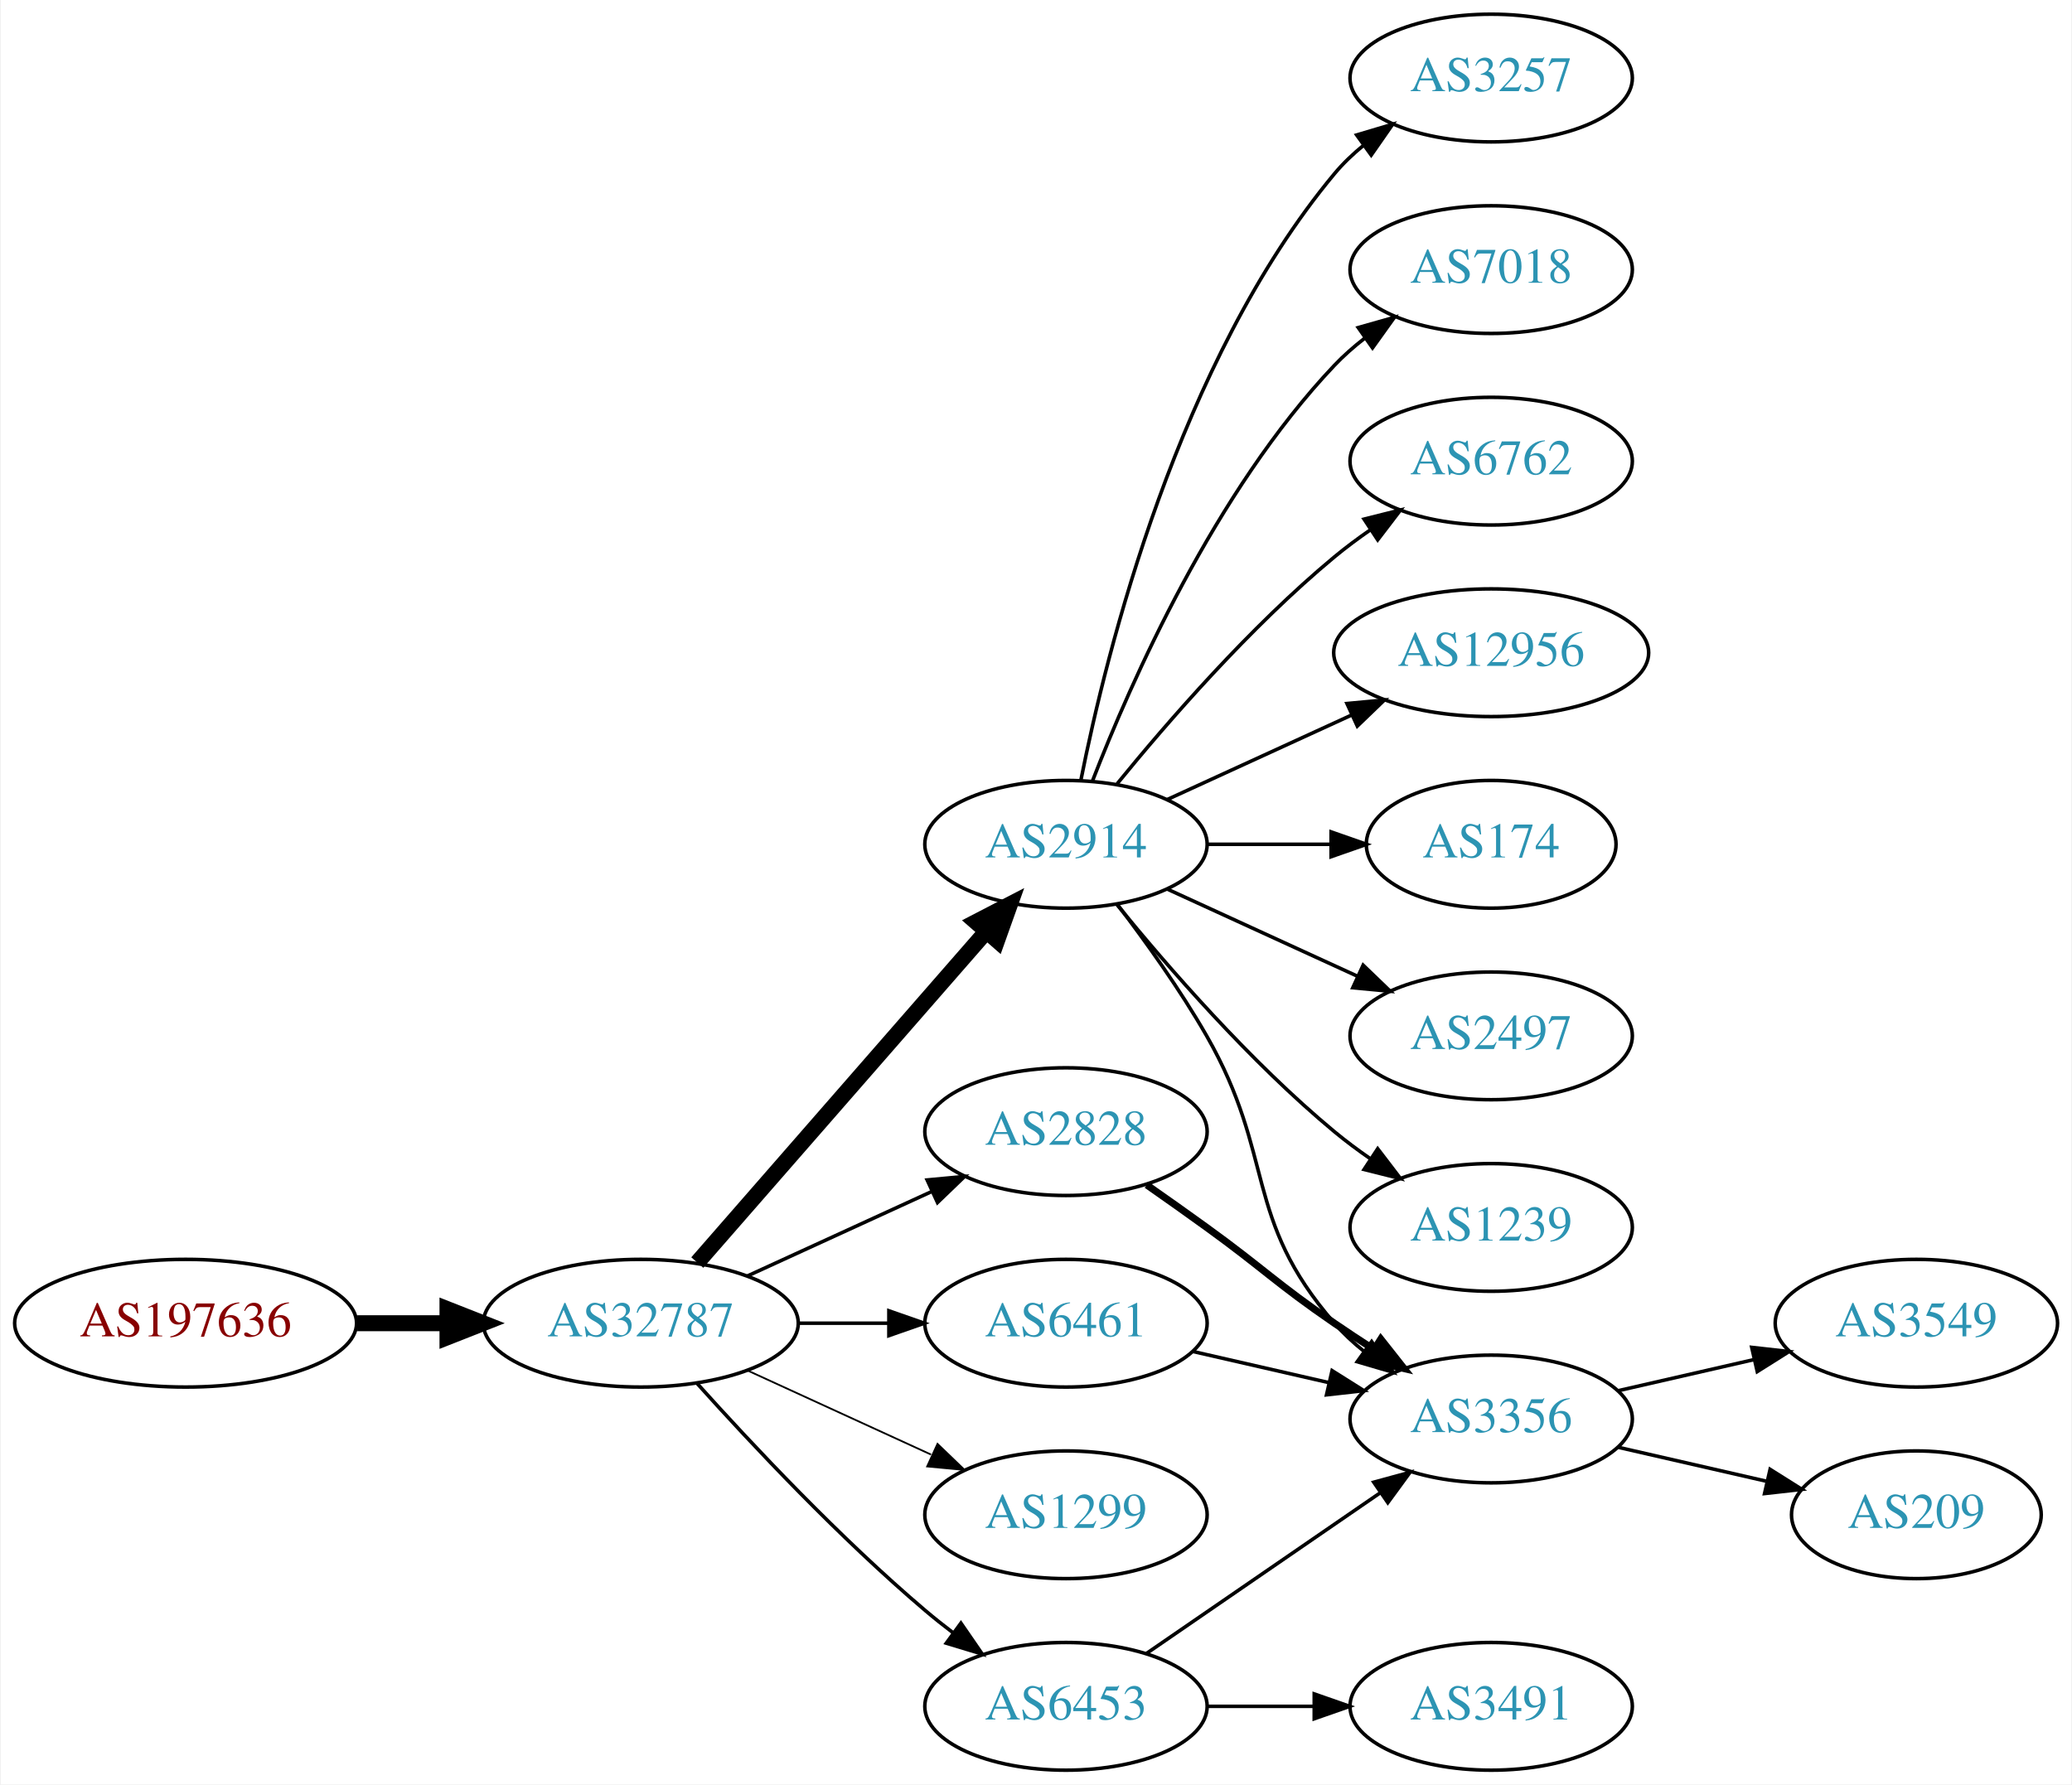
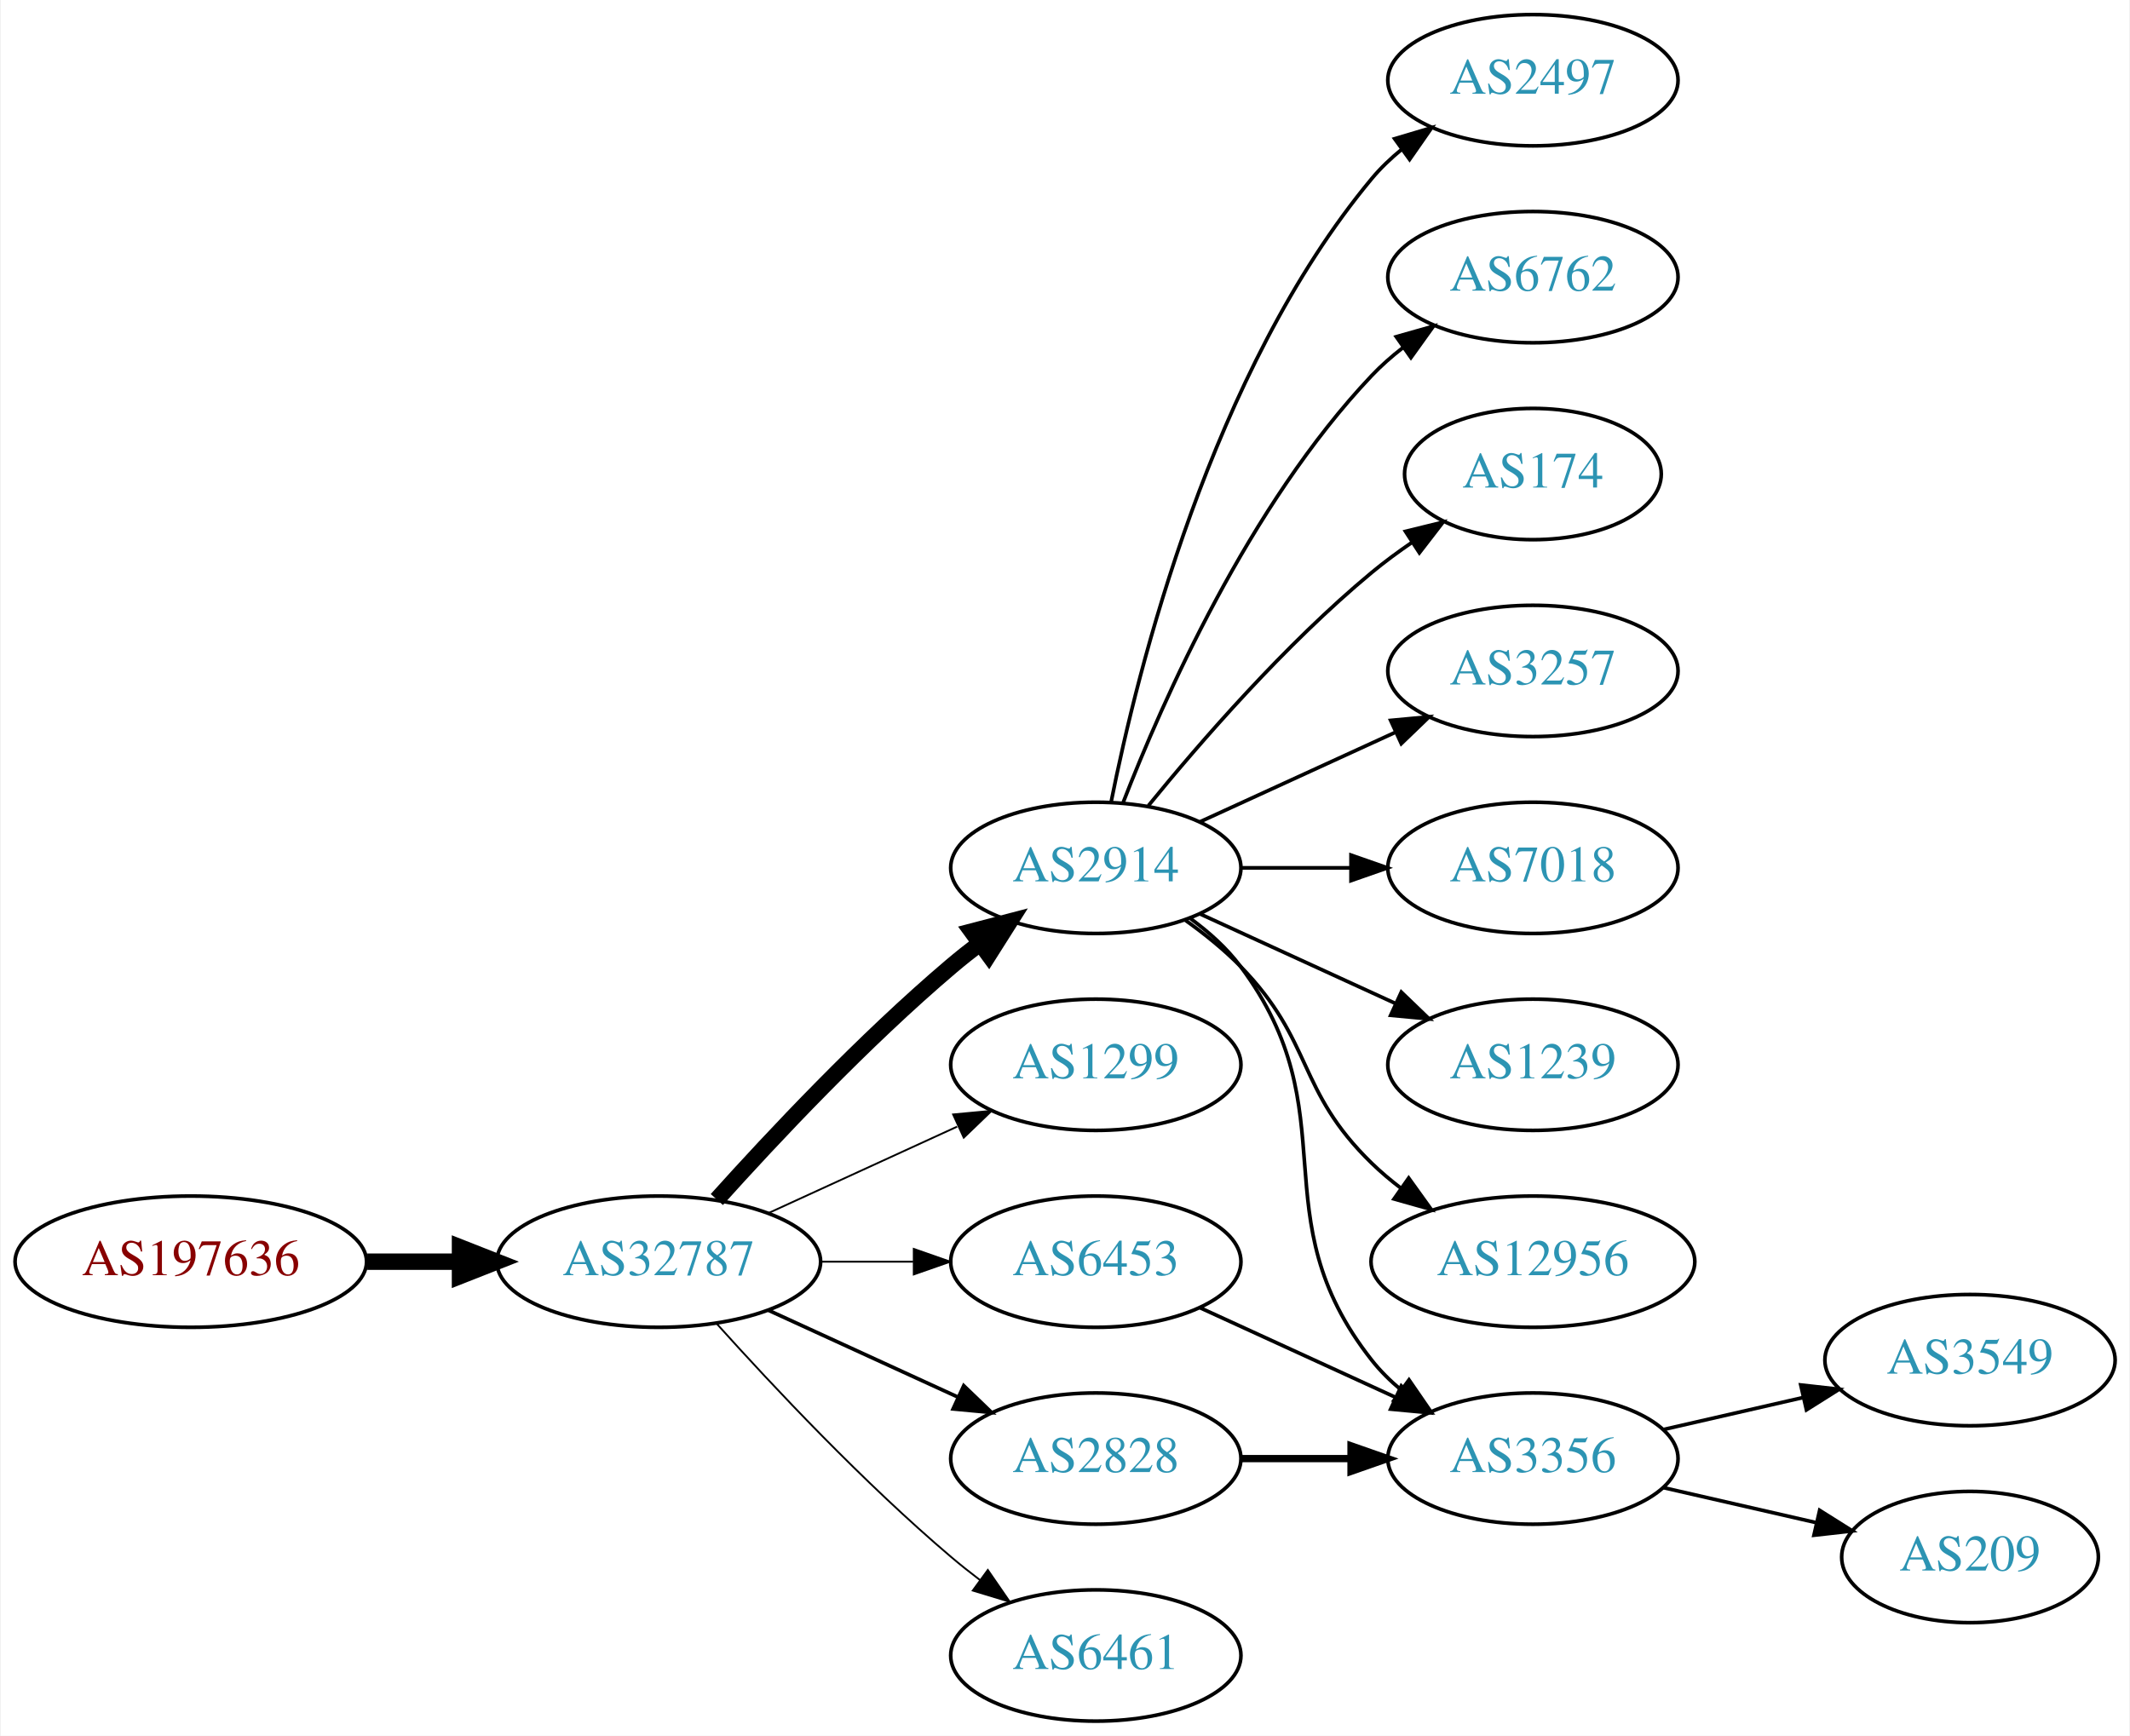
- <svg xmlns="http://www.w3.org/2000/svg" xmlns:xlink="http://www.w3.org/1999/xlink" width="584pt" height="503pt" viewBox="0.00 0.00 583.56 503.00">
-   <g id="graph0" class="graph" transform="scale(1 1) rotate(0) translate(4 499)">
-     <polygon fill="white" stroke="none" points="-4,4 -4,-499 579.562,-499 579.562,4 -4,4" />
+ <svg xmlns="http://www.w3.org/2000/svg" xmlns:xlink="http://www.w3.org/1999/xlink" width="584pt" height="476pt" viewBox="0.00 0.00 583.56 476.00">
+   <g id="graph0" class="graph" transform="scale(1 1) rotate(0) translate(4 472)">
+     <polygon fill="white" stroke="none" points="-4,4 -4,-472 579.562,-472 579.562,4 -4,4" />
    <g id="node1" class="node">
      <g id="a_node1">
        <a xlink:href="/asn/197636" xlink:title="AS197636 ~ AS1764 NextLayer: [AT]">
          <ellipse fill="#ffffff" stroke="black" cx="48.096" cy="-126" rx="48.192" ry="18" />
          <text text-anchor="middle" x="48.096" y="-122.3" font-family="Times,serif" font-size="14.00" fill="#880000">AS197636</text>
        </a>
      </g>
    </g>
    <g id="node2" class="node">
      <g id="a_node2">
        <a xlink:href="/asn/32787" xlink:title="AS32787 ~ Akamai Technologies, Inc. [US]">
          <ellipse fill="#ffffff" stroke="black" cx="176.388" cy="-126" rx="44.393" ry="18" />
          <text text-anchor="middle" x="176.388" y="-122.3" font-family="Times,serif" font-size="14.00" fill="#2c94b3">AS32787</text>
        </a>
      </g>
    </g>
    <g id="edge1" class="edge">
      <path fill="none" stroke="black" stroke-width="4.5" d="M96.481,-126C104.742,-126 113.386,-126 121.799,-126" />
      <polygon fill="black" stroke="black" stroke-width="4.5" points="121.904,-129.938 131.904,-126 121.904,-122.063 121.904,-129.938" />
    </g>
    <g id="node3" class="node">
      <g id="a_node3">
        <a xlink:href="/asn/2914" xlink:title="AS2914 ~ NTT America, Inc. [US]">
-           <ellipse fill="#ffffff" stroke="black" cx="296.23" cy="-261" rx="39.794" ry="18" />
-           <text text-anchor="middle" x="296.23" y="-257.3" font-family="Times,serif" font-size="14.00" fill="#2c94b3">AS2914</text>
+           <ellipse fill="#ffffff" stroke="black" cx="296.23" cy="-234" rx="39.794" ry="18" />
+           <text text-anchor="middle" x="296.23" y="-230.3" font-family="Times,serif" font-size="14.00" fill="#2c94b3">AS2914</text>
        </a>
      </g>
    </g>
    <g id="edge2" class="edge">
-       <path fill="none" stroke="black" stroke-width="4.5" d="M192.312,-143.098C212.855,-166.631 249.974,-209.155 273.571,-236.187" />
-       <polygon fill="black" stroke="black" stroke-width="4.5" points="270.884,-239.097 280.426,-244.041 276.817,-233.918 270.884,-239.097" />
+       <path fill="none" stroke="black" stroke-width="4.5" d="M192.32,-143.044C207.646,-160.097 232.582,-186.65 256.584,-207 259.081,-209.117 261.741,-211.232 264.453,-213.293" />
+       <polygon fill="black" stroke="black" stroke-width="4.5" points="262.231,-216.547 272.629,-219.266 266.877,-210.188 262.231,-216.547" />
    </g>
    <g id="node4" class="node">
      <g id="a_node4">
-         <a xlink:href="/asn/6453" xlink:title="AS6453 ~ TATA COMMUNICATIONS (AMERICA) INC [US]">
-           <ellipse fill="#ffffff" stroke="black" cx="296.23" cy="-18" rx="39.794" ry="18" />
-           <text text-anchor="middle" x="296.23" y="-14.3" font-family="Times,serif" font-size="14.00" fill="#2c94b3">AS6453</text>
+         <a xlink:href="/asn/1299" xlink:title="AS1299 ~ Telia Carrier [EU]">
+           <ellipse fill="#ffffff" stroke="black" cx="296.23" cy="-180" rx="39.794" ry="18" />
+           <text text-anchor="middle" x="296.23" y="-176.3" font-family="Times,serif" font-size="14.00" fill="#2c94b3">AS1299</text>
        </a>
      </g>
    </g>
    <g id="edge3" class="edge">
-       <path fill="none" stroke="black" d="M192.32,-108.956C207.646,-91.903 232.582,-65.35 256.584,-45 259.081,-42.883 261.741,-40.768 264.453,-38.707" />
-       <polygon fill="black" stroke="black" points="266.619,-41.459 272.629,-32.734 262.489,-35.806 266.619,-41.459" />
+       <path fill="none" stroke="black" stroke-width="0.5" d="M206.517,-139.348C222.128,-146.502 241.526,-155.391 258.198,-163.03" />
+       <polygon fill="black" stroke="black" stroke-width="0.5" points="257.101,-166.378 267.65,-167.362 260.017,-160.014 257.101,-166.378" />
    </g>
    <g id="node5" class="node">
      <g id="a_node5">
-         <a xlink:href="/asn/6461" xlink:title="AS6461 ~ Zayo Bandwidth [US]">
+         <a xlink:href="/asn/6453" xlink:title="AS6453 ~ TATA COMMUNICATIONS (AMERICA) INC [US]">
          <ellipse fill="#ffffff" stroke="black" cx="296.23" cy="-126" rx="39.794" ry="18" />
-           <text text-anchor="middle" x="296.23" y="-122.3" font-family="Times,serif" font-size="14.00" fill="#2c94b3">AS6461</text>
+           <text text-anchor="middle" x="296.23" y="-122.3" font-family="Times,serif" font-size="14.00" fill="#2c94b3">AS6453</text>
        </a>
      </g>
    </g>
    <g id="edge4" class="edge">
-       <path fill="none" stroke="black" d="M220.599,-126C228.911,-126 237.674,-126 246.156,-126" />
-       <polygon fill="black" stroke="black" points="246.315,-129.5 256.315,-126 246.315,-122.5 246.315,-129.5" />
+       <path fill="none" stroke="black" stroke-width="0.5" d="M220.599,-126C228.911,-126 237.674,-126 246.156,-126" />
+       <polygon fill="black" stroke="black" stroke-width="0.5" points="246.315,-129.5 256.315,-126 246.315,-122.5 246.315,-129.5" />
    </g>
    <g id="node6" class="node">
      <g id="a_node6">
-         <a xlink:href="/asn/1299" xlink:title="AS1299 ~ Telia Carrier [EU]">
+         <a xlink:href="/asn/2828" xlink:title="AS2828 ~ XO-AS15 [US]">
          <ellipse fill="#ffffff" stroke="black" cx="296.23" cy="-72" rx="39.794" ry="18" />
-           <text text-anchor="middle" x="296.23" y="-68.3" font-family="Times,serif" font-size="14.00" fill="#2c94b3">AS1299</text>
+           <text text-anchor="middle" x="296.23" y="-68.3" font-family="Times,serif" font-size="14.00" fill="#2c94b3">AS2828</text>
        </a>
      </g>
    </g>
    <g id="edge5" class="edge">
-       <path fill="none" stroke="black" stroke-width="0.5" d="M206.517,-112.652C222.128,-105.498 241.526,-96.609 258.198,-88.969" />
-       <polygon fill="black" stroke="black" stroke-width="0.5" points="260.017,-91.986 267.65,-84.638 257.101,-85.622 260.017,-91.986" />
+       <path fill="none" stroke="black" d="M206.517,-112.652C222.128,-105.498 241.526,-96.609 258.198,-88.969" />
+       <polygon fill="black" stroke="black" points="260.017,-91.986 267.65,-84.638 257.101,-85.622 260.017,-91.986" />
    </g>
    <g id="node7" class="node">
      <g id="a_node7">
-         <a xlink:href="/asn/2828" xlink:title="AS2828 ~ XO-AS15 [US]">
-           <ellipse fill="#ffffff" stroke="black" cx="296.23" cy="-180" rx="39.794" ry="18" />
-           <text text-anchor="middle" x="296.23" y="-176.3" font-family="Times,serif" font-size="14.00" fill="#2c94b3">AS2828</text>
+         <a xlink:href="/asn/6461" xlink:title="AS6461 ~ Zayo Bandwidth [US]">
+           <ellipse fill="#ffffff" stroke="black" cx="296.23" cy="-18" rx="39.794" ry="18" />
+           <text text-anchor="middle" x="296.23" y="-14.3" font-family="Times,serif" font-size="14.00" fill="#2c94b3">AS6461</text>
        </a>
      </g>
    </g>
    <g id="edge6" class="edge">
-       <path fill="none" stroke="black" d="M206.517,-139.348C222.128,-146.502 241.526,-155.391 258.198,-163.03" />
-       <polygon fill="black" stroke="black" points="257.101,-166.378 267.65,-167.362 260.017,-160.014 257.101,-166.378" />
+       <path fill="none" stroke="black" stroke-width="0.5" d="M192.32,-108.956C207.646,-91.903 232.582,-65.35 256.584,-45 259.081,-42.883 261.741,-40.768 264.453,-38.707" />
+       <polygon fill="black" stroke="black" stroke-width="0.5" points="266.619,-41.459 272.629,-32.734 262.489,-35.806 266.619,-41.459" />
    </g>
    <g id="node8" class="node">
      <g id="a_node8">
-         <a xlink:href="/asn/6762" xlink:title="AS6762 ~ TELECOM ITALIA SPARKLE S.p.A. [IT]">
-           <ellipse fill="#ffffff" stroke="black" cx="416.073" cy="-369" rx="39.794" ry="18" />
-           <text text-anchor="middle" x="416.073" y="-365.3" font-family="Times,serif" font-size="14.00" fill="#2c94b3">AS6762</text>
+         <a xlink:href="/asn/2497" xlink:title="AS2497 ~ Internet Initiative Japan Inc. [JP]">
+           <ellipse fill="#ffffff" stroke="black" cx="416.073" cy="-450" rx="39.794" ry="18" />
+           <text text-anchor="middle" x="416.073" y="-446.3" font-family="Times,serif" font-size="14.00" fill="#2c94b3">AS2497</text>
        </a>
      </g>
    </g>
    <g id="edge7" class="edge">
-       <path fill="none" stroke="black" d="M310.649,-278.065C324.764,-295.375 348.178,-322.345 371.877,-342 375.093,-344.668 378.594,-347.27 382.164,-349.741" />
-       <polygon fill="black" stroke="black" points="380.242,-352.666 390.52,-355.236 384.088,-346.817 380.242,-352.666" />
+       <path fill="none" stroke="black" d="M300.429,-252.073C307.592,-288.141 327.867,-370.125 371.877,-423 374.281,-425.889 377.078,-428.563 380.07,-431.013" />
+       <polygon fill="black" stroke="black" points="378.159,-433.95 388.313,-436.973 382.26,-428.277 378.159,-433.95" />
    </g>
    <g id="node9" class="node">
      <g id="a_node9">
-         <a xlink:href="/asn/12956" xlink:title="AS12956 ~ TELXIUS [ES]">
-           <ellipse fill="#ffffff" stroke="black" cx="416.073" cy="-315" rx="44.393" ry="18" />
-           <text text-anchor="middle" x="416.073" y="-311.3" font-family="Times,serif" font-size="14.00" fill="#2c94b3">AS12956</text>
+         <a xlink:href="/asn/6762" xlink:title="AS6762 ~ TELECOM ITALIA SPARKLE S.p.A. [IT]">
+           <ellipse fill="#ffffff" stroke="black" cx="416.073" cy="-396" rx="39.794" ry="18" />
+           <text text-anchor="middle" x="416.073" y="-392.3" font-family="Times,serif" font-size="14.00" fill="#2c94b3">AS6762</text>
        </a>
      </g>
    </g>
    <g id="edge8" class="edge">
-       <path fill="none" stroke="black" d="M324.859,-273.661C340.357,-280.762 359.923,-289.728 376.87,-297.494" />
-       <polygon fill="black" stroke="black" points="375.424,-300.681 385.973,-301.665 378.34,-294.317 375.424,-300.681" />
+       <path fill="none" stroke="black" d="M303.753,-251.994C314.504,-279.728 338.161,-333.429 371.877,-369 374.462,-371.728 377.38,-374.294 380.448,-376.677" />
+       <polygon fill="black" stroke="black" points="378.602,-379.658 388.797,-382.543 382.627,-373.93 378.602,-379.658" />
    </g>
    <g id="node10" class="node">
      <g id="a_node10">
        <a xlink:href="/asn/174" xlink:title="AS174 ~ Cogent Communications [US]">
-           <ellipse fill="#ffffff" stroke="black" cx="416.073" cy="-261" rx="35.194" ry="18" />
-           <text text-anchor="middle" x="416.073" y="-257.3" font-family="Times,serif" font-size="14.00" fill="#2c94b3">AS174</text>
+           <ellipse fill="#ffffff" stroke="black" cx="416.073" cy="-342" rx="35.194" ry="18" />
+           <text text-anchor="middle" x="416.073" y="-338.3" font-family="Times,serif" font-size="14.00" fill="#2c94b3">AS174</text>
        </a>
      </g>
    </g>
    <g id="edge9" class="edge">
-       <path fill="none" stroke="black" d="M336.143,-261C347.23,-261 359.389,-261 370.771,-261" />
-       <polygon fill="black" stroke="black" points="370.953,-264.5 380.953,-261 370.953,-257.5 370.953,-264.5" />
+       <path fill="none" stroke="black" d="M310.649,-251.065C324.764,-268.375 348.178,-295.345 371.877,-315 375.34,-317.872 379.132,-320.669 382.987,-323.308" />
+       <polygon fill="black" stroke="black" points="381.129,-326.275 391.419,-328.797 384.948,-320.408 381.129,-326.275" />
    </g>
    <g id="node11" class="node">
      <g id="a_node11">
-         <a xlink:href="/asn/2497" xlink:title="AS2497 ~ Internet Initiative Japan Inc. [JP]">
-           <ellipse fill="#ffffff" stroke="black" cx="416.073" cy="-207" rx="39.794" ry="18" />
-           <text text-anchor="middle" x="416.073" y="-203.3" font-family="Times,serif" font-size="14.00" fill="#2c94b3">AS2497</text>
+         <a xlink:href="/asn/3356" xlink:title="AS3356 ~ Level 3 Parent, LLC [US]">
+           <ellipse fill="#ffffff" stroke="black" cx="416.073" cy="-72" rx="39.794" ry="18" />
+           <text text-anchor="middle" x="416.073" y="-68.3" font-family="Times,serif" font-size="14.00" fill="#2c94b3">AS3356</text>
        </a>
      </g>
    </g>
    <g id="edge10" class="edge">
-       <path fill="none" stroke="black" d="M324.859,-248.339C340.816,-241.027 361.087,-231.739 378.369,-223.819" />
-       <polygon fill="black" stroke="black" points="379.984,-226.929 387.617,-219.581 377.068,-220.565 379.984,-226.929" />
+       <path fill="none" stroke="black" d="M322.161,-220.118C327.237,-216.389 332.155,-211.984 335.877,-207 366.148,-166.458 340.578,-138.754 371.877,-99 374.202,-96.047 376.945,-93.33 379.904,-90.853" />
+       <polygon fill="black" stroke="black" points="382.097,-93.585 388.101,-84.855 377.964,-87.936 382.097,-93.585" />
    </g>
    <g id="node12" class="node">
      <g id="a_node12">
-         <a xlink:href="/asn/3356" xlink:title="AS3356 ~ Level 3 Parent, LLC [US]">
-           <ellipse fill="#ffffff" stroke="black" cx="416.073" cy="-99" rx="39.794" ry="18" />
-           <text text-anchor="middle" x="416.073" y="-95.3" font-family="Times,serif" font-size="14.00" fill="#2c94b3">AS3356</text>
+         <a xlink:href="/asn/3257" xlink:title="AS3257 ~ GTT [DE]">
+           <ellipse fill="#ffffff" stroke="black" cx="416.073" cy="-288" rx="39.794" ry="18" />
+           <text text-anchor="middle" x="416.073" y="-284.3" font-family="Times,serif" font-size="14.00" fill="#2c94b3">AS3257</text>
        </a>
      </g>
    </g>
    <g id="edge11" class="edge">
-       <path fill="none" stroke="black" d="M310.691,-244.087C318.584,-233.73 328.434,-220.008 335.877,-207 355.441,-172.806 346.043,-155.742 371.877,-126 374.341,-123.162 377.178,-120.523 380.196,-118.094" />
-       <polygon fill="black" stroke="black" points="382.383,-120.833 388.474,-112.164 378.306,-115.142 382.383,-120.833" />
+       <path fill="none" stroke="black" d="M324.859,-246.661C340.816,-253.973 361.087,-263.261 378.369,-271.181" />
+       <polygon fill="black" stroke="black" points="377.068,-274.435 387.617,-275.419 379.984,-268.071 377.068,-274.435" />
    </g>
    <g id="node13" class="node">
      <g id="a_node13">
-         <a xlink:href="/asn/1239" xlink:title="AS1239 ~ Sprint [US]">
-           <ellipse fill="#ffffff" stroke="black" cx="416.073" cy="-153" rx="39.794" ry="18" />
-           <text text-anchor="middle" x="416.073" y="-149.3" font-family="Times,serif" font-size="14.00" fill="#2c94b3">AS1239</text>
+         <a xlink:href="/asn/7018" xlink:title="AS7018 ~ AT&amp;T Services, Inc. [US]">
+           <ellipse fill="#ffffff" stroke="black" cx="416.073" cy="-234" rx="39.794" ry="18" />
+           <text text-anchor="middle" x="416.073" y="-230.3" font-family="Times,serif" font-size="14.00" fill="#2c94b3">AS7018</text>
        </a>
      </g>
    </g>
    <g id="edge12" class="edge">
-       <path fill="none" stroke="black" d="M310.649,-243.935C324.764,-226.625 348.178,-199.655 371.877,-180 375.093,-177.332 378.594,-174.73 382.164,-172.259" />
-       <polygon fill="black" stroke="black" points="384.088,-175.183 390.52,-166.764 380.242,-169.334 384.088,-175.183" />
+       <path fill="none" stroke="black" d="M336.143,-234C345.696,-234 356.046,-234 366.008,-234" />
+       <polygon fill="black" stroke="black" points="366.201,-237.5 376.201,-234 366.201,-230.5 366.201,-237.5" />
    </g>
    <g id="node14" class="node">
      <g id="a_node14">
-         <a xlink:href="/asn/3257" xlink:title="AS3257 ~ GTT [DE]">
-           <ellipse fill="#ffffff" stroke="black" cx="416.073" cy="-477" rx="39.794" ry="18" />
-           <text text-anchor="middle" x="416.073" y="-473.3" font-family="Times,serif" font-size="14.00" fill="#2c94b3">AS3257</text>
+         <a xlink:href="/asn/1239" xlink:title="AS1239 ~ Sprint [US]">
+           <ellipse fill="#ffffff" stroke="black" cx="416.073" cy="-180" rx="39.794" ry="18" />
+           <text text-anchor="middle" x="416.073" y="-176.3" font-family="Times,serif" font-size="14.00" fill="#2c94b3">AS1239</text>
        </a>
      </g>
    </g>
    <g id="edge13" class="edge">
-       <path fill="none" stroke="black" d="M300.429,-279.073C307.592,-315.141 327.867,-397.125 371.877,-450 374.281,-452.889 377.078,-455.563 380.07,-458.013" />
-       <polygon fill="black" stroke="black" points="378.159,-460.95 388.313,-463.973 382.26,-455.277 378.159,-460.95" />
+       <path fill="none" stroke="black" d="M324.859,-221.339C340.816,-214.027 361.087,-204.739 378.369,-196.819" />
+       <polygon fill="black" stroke="black" points="379.984,-199.929 387.617,-192.581 377.068,-193.565 379.984,-199.929" />
    </g>
    <g id="node15" class="node">
      <g id="a_node15">
-         <a xlink:href="/asn/7018" xlink:title="AS7018 ~ AT&amp;T Services, Inc. [US]">
-           <ellipse fill="#ffffff" stroke="black" cx="416.073" cy="-423" rx="39.794" ry="18" />
-           <text text-anchor="middle" x="416.073" y="-419.3" font-family="Times,serif" font-size="14.00" fill="#2c94b3">AS7018</text>
+         <a xlink:href="/asn/12956" xlink:title="AS12956 ~ TELXIUS [ES]">
+           <ellipse fill="#ffffff" stroke="black" cx="416.073" cy="-126" rx="44.393" ry="18" />
+           <text text-anchor="middle" x="416.073" y="-122.3" font-family="Times,serif" font-size="14.00" fill="#2c94b3">AS12956</text>
        </a>
      </g>
    </g>
    <g id="edge14" class="edge">
-       <path fill="none" stroke="black" d="M303.753,-278.994C314.504,-306.728 338.161,-360.429 371.877,-396 374.462,-398.728 377.38,-401.294 380.448,-403.677" />
-       <polygon fill="black" stroke="black" points="378.602,-406.658 388.797,-409.543 382.627,-400.93 378.602,-406.658" />
-     </g>
-     <g id="edge16" class="edge">
-       <path fill="none" stroke="black" d="M318.844,-32.857C337.333,-45.565 364.146,-63.995 384.776,-78.175" />
-       <polygon fill="black" stroke="black" points="382.973,-81.183 393.196,-83.963 386.938,-75.414 382.973,-81.183" />
+       <path fill="none" stroke="black" d="M320.824,-219.611C326.08,-215.852 331.412,-211.563 335.877,-207 356.049,-186.383 351.183,-173.094 371.877,-153 374.363,-150.586 377.1,-148.278 379.953,-146.1" />
+       <polygon fill="black" stroke="black" points="382.008,-148.934 388.189,-140.329 377.991,-143.202 382.008,-148.934" />
+     </g>
+     <g id="edge15" class="edge">
+       <path fill="none" stroke="black" d="M324.859,-113.339C340.816,-106.027 361.087,-96.739 378.369,-88.819" />
+       <polygon fill="black" stroke="black" points="379.984,-91.929 387.617,-84.581 377.068,-85.565 379.984,-91.929" />
+     </g>
+     <g id="edge18" class="edge">
+       <path fill="none" stroke="black" stroke-width="2" d="M336.143,-72C345.696,-72 356.046,-72 366.008,-72" />
+       <polygon fill="black" stroke="black" stroke-width="2" points="366.201,-75.5 376.201,-72 366.201,-68.5 366.201,-75.5" />
    </g>
    <g id="node16" class="node">
      <g id="a_node16">
-         <a xlink:href="/asn/3491" xlink:title="AS3491 ~ PCCW Global, Inc. [US]">
-           <ellipse fill="#ffffff" stroke="black" cx="416.073" cy="-18" rx="39.794" ry="18" />
-           <text text-anchor="middle" x="416.073" y="-14.3" font-family="Times,serif" font-size="14.00" fill="#2c94b3">AS3491</text>
-         </a>
-       </g>
-     </g>
-     <g id="edge15" class="edge">
-       <path fill="none" stroke="black" d="M336.143,-18C345.696,-18 356.046,-18 366.008,-18" />
-       <polygon fill="black" stroke="black" points="366.201,-21.5 376.201,-18 366.201,-14.5 366.201,-21.5" />
-     </g>
-     <g id="edge20" class="edge">
-       <path fill="none" stroke="black" d="M331.949,-118.045C343.949,-115.296 357.57,-112.175 370.263,-109.267" />
-       <polygon fill="black" stroke="black" points="371.229,-112.636 380.194,-106.991 369.665,-105.813 371.229,-112.636" />
-     </g>
-     <g id="edge19" class="edge">
-       <path fill="none" stroke="black" stroke-width="2" d="M318.987,-164.991C324.522,-161.121 330.44,-156.936 335.877,-153 352.076,-141.271 355.382,-137.311 371.877,-126 375.405,-123.581 379.142,-121.111 382.884,-118.698" />
-       <polygon fill="black" stroke="black" stroke-width="2" points="384.955,-121.528 391.524,-113.216 381.205,-115.618 384.955,-121.528" />
+         <a xlink:href="/asn/3549" xlink:title="AS3549 ~ Level 3 Parent, LLC [US]">
+           <ellipse fill="#ffffff" stroke="black" cx="535.915" cy="-99" rx="39.794" ry="18" />
+           <text text-anchor="middle" x="535.915" y="-95.3" font-family="Times,serif" font-size="14.00" fill="#2c94b3">AS3549</text>
+         </a>
+       </g>
+     </g>
+     <g id="edge16" class="edge">
+       <path fill="none" stroke="black" d="M451.792,-79.955C463.792,-82.704 477.413,-85.825 490.105,-88.733" />
+       <polygon fill="black" stroke="black" points="489.508,-92.187 500.037,-91.009 491.071,-85.364 489.508,-92.187" />
    </g>
    <g id="node17" class="node">
      <g id="a_node17">
-         <a xlink:href="/asn/3549" xlink:title="AS3549 ~ Level 3 Parent, LLC [US]">
-           <ellipse fill="#ffffff" stroke="black" cx="535.915" cy="-126" rx="39.794" ry="18" />
-           <text text-anchor="middle" x="535.915" y="-122.3" font-family="Times,serif" font-size="14.00" fill="#2c94b3">AS3549</text>
+         <a xlink:href="/asn/209" xlink:title="AS209 ~ CenturyLink Communications, LLC [US]">
+           <ellipse fill="#ffffff" stroke="black" cx="535.915" cy="-45" rx="35.194" ry="18" />
+           <text text-anchor="middle" x="535.915" y="-41.3" font-family="Times,serif" font-size="14.00" fill="#2c94b3">AS209</text>
        </a>
      </g>
    </g>
    <g id="edge17" class="edge">
-       <path fill="none" stroke="black" d="M451.792,-106.955C463.792,-109.704 477.413,-112.825 490.105,-115.733" />
-       <polygon fill="black" stroke="black" points="489.508,-119.187 500.037,-118.009 491.071,-112.364 489.508,-119.187" />
-     </g>
-     <g id="node18" class="node">
-       <g id="a_node18">
-         <a xlink:href="/asn/209" xlink:title="AS209 ~ CenturyLink Communications, LLC [US]">
-           <ellipse fill="#ffffff" stroke="black" cx="535.915" cy="-72" rx="35.194" ry="18" />
-           <text text-anchor="middle" x="535.915" y="-68.3" font-family="Times,serif" font-size="14.00" fill="#2c94b3">AS209</text>
-         </a>
-       </g>
-     </g>
-     <g id="edge18" class="edge">
-       <path fill="none" stroke="black" d="M451.792,-91.045C464.884,-88.045 479.907,-84.603 493.547,-81.478" />
-       <polygon fill="black" stroke="black" points="494.689,-84.807 503.655,-79.162 493.126,-77.984 494.689,-84.807" />
+       <path fill="none" stroke="black" d="M451.792,-64.045C464.884,-61.045 479.907,-57.603 493.547,-54.478" />
+       <polygon fill="black" stroke="black" points="494.689,-57.807 503.655,-52.162 493.126,-50.984 494.689,-57.807" />
    </g>
  </g>
</svg>
